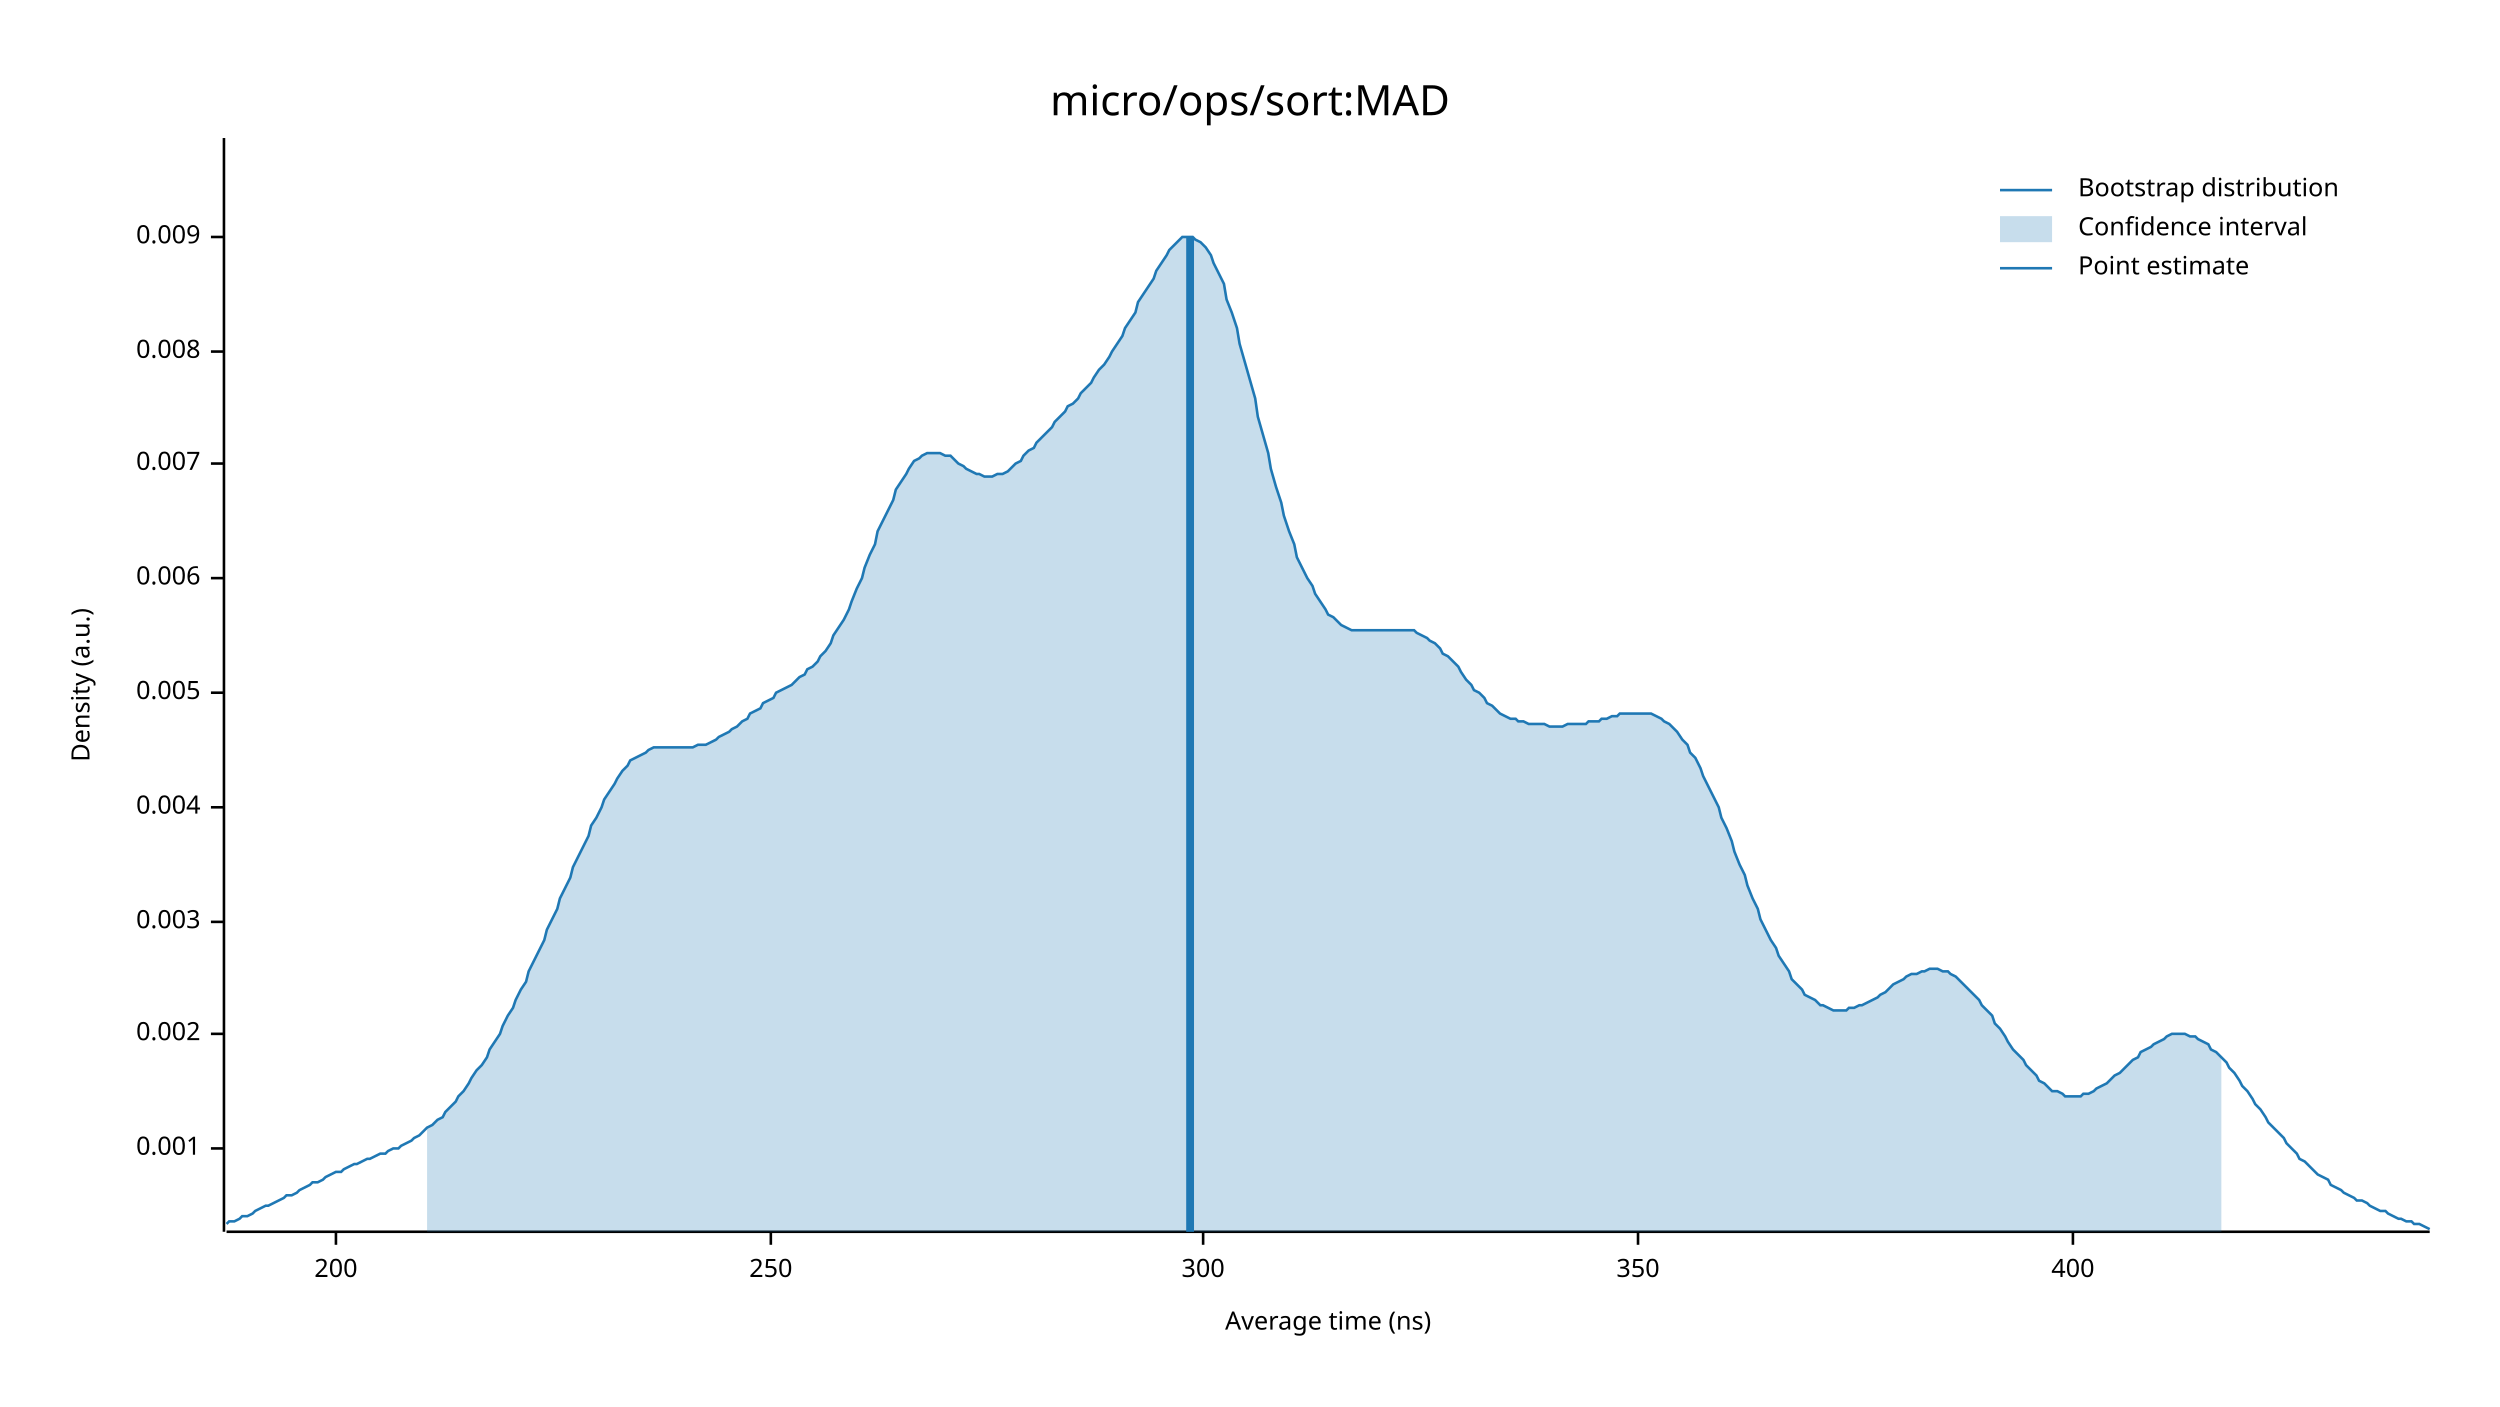
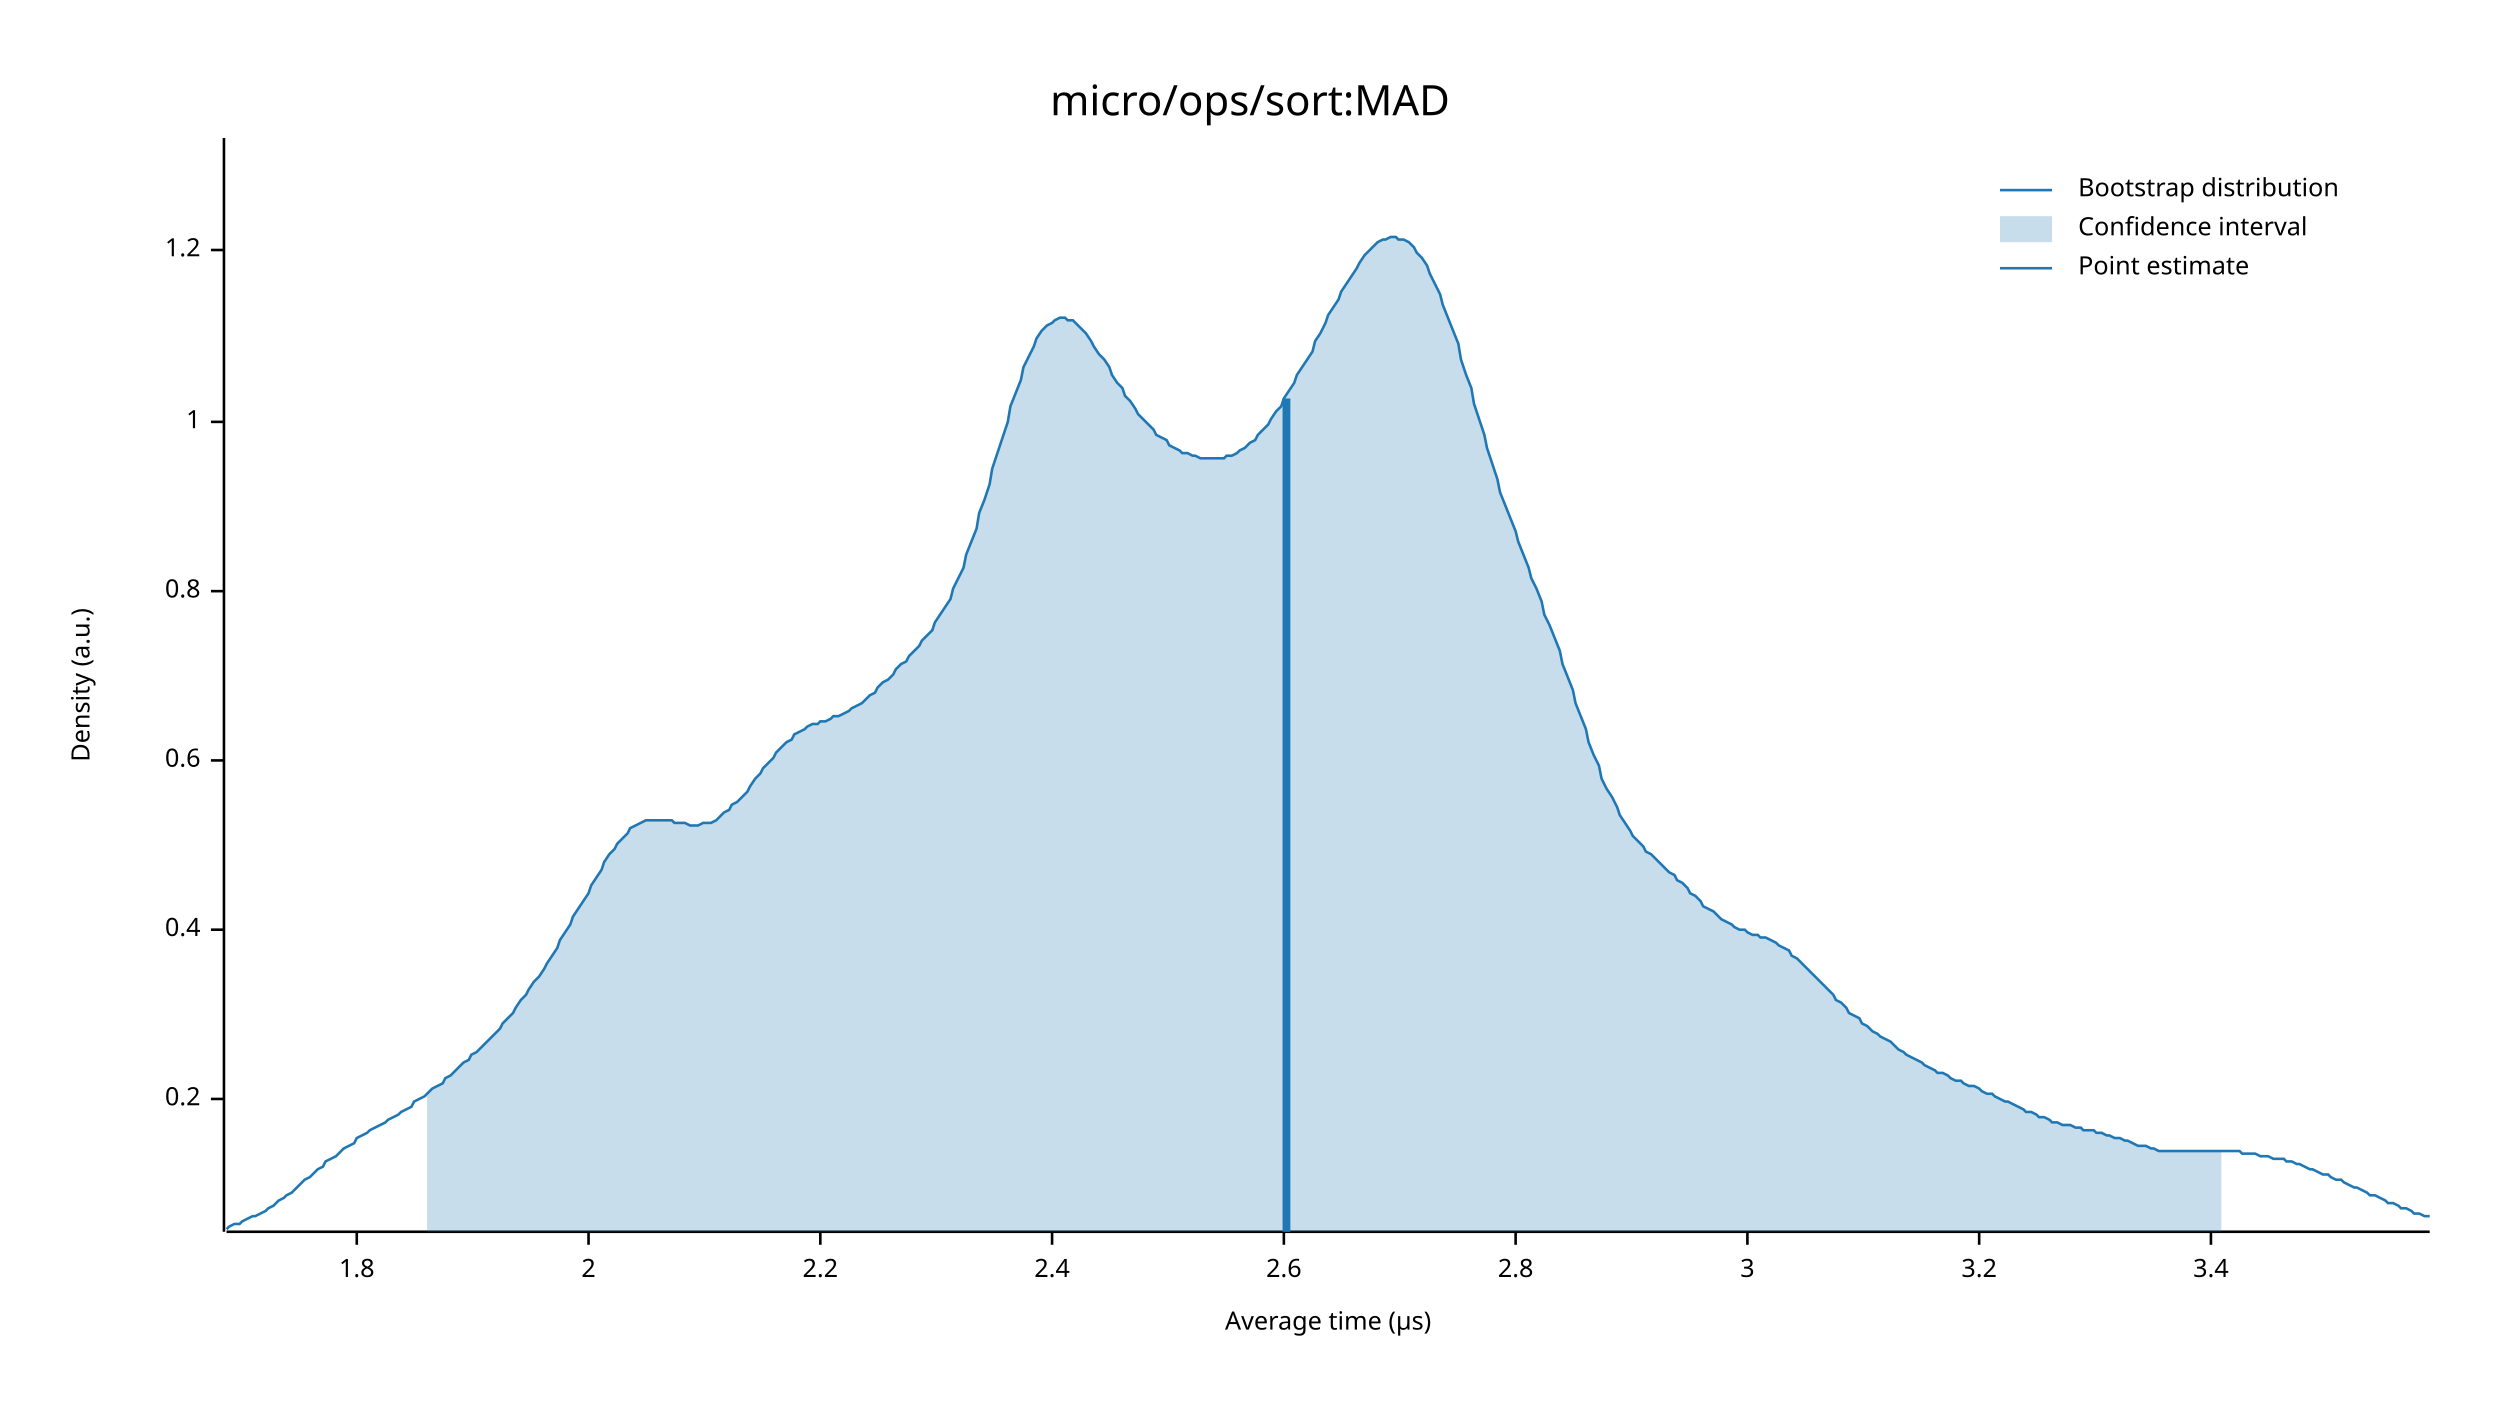
<svg xmlns="http://www.w3.org/2000/svg" width="960" height="540" viewBox="0 0 960 540">
  <text x="480" y="32" dy="0.76em" text-anchor="middle" font-family="sans-serif" font-size="16.129" opacity="1" fill="#000000">
micro/ops/sort:MAD
</text>
  <text x="27" y="263" dy="0.76em" text-anchor="middle" font-family="sans-serif" font-size="9.677" opacity="1" fill="#000000" transform="rotate(270, 27, 263)">
Density (a.u.)
</text>
  <text x="510" y="513" dy="-0.5ex" text-anchor="middle" font-family="sans-serif" font-size="9.677" opacity="1" fill="#000000">
- Average time (ns)
+ Average time (µs)
</text>
  <polyline fill="none" opacity="1" stroke="#000000" stroke-width="1" points="86,53 86,473 " />
-   <text x="77" y="441" dy="0.5ex" text-anchor="end" font-family="sans-serif" font-size="9.677" opacity="1" fill="#000000">
- 0.001
+   <text x="77" y="422" dy="0.5ex" text-anchor="end" font-family="sans-serif" font-size="9.677" opacity="1" fill="#000000">
+ 0.2
</text>
-   <polyline fill="none" opacity="1" stroke="#000000" stroke-width="1" points="81,441 86,441 " />
-   <text x="77" y="397" dy="0.5ex" text-anchor="end" font-family="sans-serif" font-size="9.677" opacity="1" fill="#000000">
- 0.002
+   <polyline fill="none" opacity="1" stroke="#000000" stroke-width="1" points="81,422 86,422 " />
+   <text x="77" y="357" dy="0.5ex" text-anchor="end" font-family="sans-serif" font-size="9.677" opacity="1" fill="#000000">
+ 0.4
</text>
-   <polyline fill="none" opacity="1" stroke="#000000" stroke-width="1" points="81,397 86,397 " />
-   <text x="77" y="354" dy="0.5ex" text-anchor="end" font-family="sans-serif" font-size="9.677" opacity="1" fill="#000000">
- 0.003
+   <polyline fill="none" opacity="1" stroke="#000000" stroke-width="1" points="81,357 86,357 " />
+   <text x="77" y="292" dy="0.5ex" text-anchor="end" font-family="sans-serif" font-size="9.677" opacity="1" fill="#000000">
+ 0.6
</text>
-   <polyline fill="none" opacity="1" stroke="#000000" stroke-width="1" points="81,354 86,354 " />
-   <text x="77" y="310" dy="0.5ex" text-anchor="end" font-family="sans-serif" font-size="9.677" opacity="1" fill="#000000">
- 0.004
+   <polyline fill="none" opacity="1" stroke="#000000" stroke-width="1" points="81,292 86,292 " />
+   <text x="77" y="227" dy="0.5ex" text-anchor="end" font-family="sans-serif" font-size="9.677" opacity="1" fill="#000000">
+ 0.8
</text>
-   <polyline fill="none" opacity="1" stroke="#000000" stroke-width="1" points="81,310 86,310 " />
-   <text x="77" y="266" dy="0.5ex" text-anchor="end" font-family="sans-serif" font-size="9.677" opacity="1" fill="#000000">
- 0.005
+   <polyline fill="none" opacity="1" stroke="#000000" stroke-width="1" points="81,227 86,227 " />
+   <text x="77" y="162" dy="0.5ex" text-anchor="end" font-family="sans-serif" font-size="9.677" opacity="1" fill="#000000">
+ 1
</text>
-   <polyline fill="none" opacity="1" stroke="#000000" stroke-width="1" points="81,266 86,266 " />
-   <text x="77" y="222" dy="0.5ex" text-anchor="end" font-family="sans-serif" font-size="9.677" opacity="1" fill="#000000">
- 0.006
+   <polyline fill="none" opacity="1" stroke="#000000" stroke-width="1" points="81,162 86,162 " />
+   <text x="77" y="96" dy="0.5ex" text-anchor="end" font-family="sans-serif" font-size="9.677" opacity="1" fill="#000000">
+ 1.2
</text>
-   <polyline fill="none" opacity="1" stroke="#000000" stroke-width="1" points="81,222 86,222 " />
-   <text x="77" y="178" dy="0.5ex" text-anchor="end" font-family="sans-serif" font-size="9.677" opacity="1" fill="#000000">
- 0.007
+   <polyline fill="none" opacity="1" stroke="#000000" stroke-width="1" points="81,96 86,96 " />
+   <polyline fill="none" opacity="1" stroke="#000000" stroke-width="1" points="87,473 933,473 " />
+   <text x="137" y="483" dy="0.76em" text-anchor="middle" font-family="sans-serif" font-size="9.677" opacity="1" fill="#000000">
+ 1.8
</text>
-   <polyline fill="none" opacity="1" stroke="#000000" stroke-width="1" points="81,178 86,178 " />
-   <text x="77" y="135" dy="0.5ex" text-anchor="end" font-family="sans-serif" font-size="9.677" opacity="1" fill="#000000">
- 0.008
+   <polyline fill="none" opacity="1" stroke="#000000" stroke-width="1" points="137,473 137,478 " />
+   <text x="226" y="483" dy="0.76em" text-anchor="middle" font-family="sans-serif" font-size="9.677" opacity="1" fill="#000000">
+ 2
</text>
-   <polyline fill="none" opacity="1" stroke="#000000" stroke-width="1" points="81,135 86,135 " />
-   <text x="77" y="91" dy="0.5ex" text-anchor="end" font-family="sans-serif" font-size="9.677" opacity="1" fill="#000000">
- 0.009
+   <polyline fill="none" opacity="1" stroke="#000000" stroke-width="1" points="226,473 226,478 " />
+   <text x="315" y="483" dy="0.76em" text-anchor="middle" font-family="sans-serif" font-size="9.677" opacity="1" fill="#000000">
+ 2.2
</text>
-   <polyline fill="none" opacity="1" stroke="#000000" stroke-width="1" points="81,91 86,91 " />
-   <polyline fill="none" opacity="1" stroke="#000000" stroke-width="1" points="87,473 933,473 " />
-   <text x="129" y="483" dy="0.76em" text-anchor="middle" font-family="sans-serif" font-size="9.677" opacity="1" fill="#000000">
- 200
+   <polyline fill="none" opacity="1" stroke="#000000" stroke-width="1" points="315,473 315,478 " />
+   <text x="404" y="483" dy="0.76em" text-anchor="middle" font-family="sans-serif" font-size="9.677" opacity="1" fill="#000000">
+ 2.4
</text>
-   <polyline fill="none" opacity="1" stroke="#000000" stroke-width="1" points="129,473 129,478 " />
-   <text x="296" y="483" dy="0.76em" text-anchor="middle" font-family="sans-serif" font-size="9.677" opacity="1" fill="#000000">
- 250
+   <polyline fill="none" opacity="1" stroke="#000000" stroke-width="1" points="404,473 404,478 " />
+   <text x="493" y="483" dy="0.76em" text-anchor="middle" font-family="sans-serif" font-size="9.677" opacity="1" fill="#000000">
+ 2.6
</text>
-   <polyline fill="none" opacity="1" stroke="#000000" stroke-width="1" points="296,473 296,478 " />
-   <text x="462" y="483" dy="0.76em" text-anchor="middle" font-family="sans-serif" font-size="9.677" opacity="1" fill="#000000">
- 300
+   <polyline fill="none" opacity="1" stroke="#000000" stroke-width="1" points="493,473 493,478 " />
+   <text x="582" y="483" dy="0.76em" text-anchor="middle" font-family="sans-serif" font-size="9.677" opacity="1" fill="#000000">
+ 2.8
</text>
-   <polyline fill="none" opacity="1" stroke="#000000" stroke-width="1" points="462,473 462,478 " />
-   <text x="629" y="483" dy="0.76em" text-anchor="middle" font-family="sans-serif" font-size="9.677" opacity="1" fill="#000000">
- 350
+   <polyline fill="none" opacity="1" stroke="#000000" stroke-width="1" points="582,473 582,478 " />
+   <text x="671" y="483" dy="0.76em" text-anchor="middle" font-family="sans-serif" font-size="9.677" opacity="1" fill="#000000">
+ 3
</text>
-   <polyline fill="none" opacity="1" stroke="#000000" stroke-width="1" points="629,473 629,478 " />
-   <text x="796" y="483" dy="0.76em" text-anchor="middle" font-family="sans-serif" font-size="9.677" opacity="1" fill="#000000">
- 400
+   <polyline fill="none" opacity="1" stroke="#000000" stroke-width="1" points="671,473 671,478 " />
+   <text x="760" y="483" dy="0.76em" text-anchor="middle" font-family="sans-serif" font-size="9.677" opacity="1" fill="#000000">
+ 3.2
</text>
-   <polyline fill="none" opacity="1" stroke="#000000" stroke-width="1" points="796,473 796,478 " />
-   <polyline fill="none" opacity="1" stroke="#1F78B4" stroke-width="1" points="87,470 88,469 90,469 92,468 93,467 95,467 97,466 98,465 100,464 102,463 103,463 105,462 107,461 109,460 110,459 112,459 114,458 115,457 117,456 119,455 120,454 122,454 124,453 125,452 127,451 129,450 131,450 132,449 134,448 136,447 137,447 139,446 141,445 142,445 144,444 146,443 148,443 149,442 151,441 153,441 154,440 156,439 158,438 159,437 161,436 163,434 164,433 166,432 168,430 170,429 171,427 173,425 175,423 176,421 178,419 180,416 181,414 183,411 185,409 187,406 188,403 190,400 192,397 193,394 195,390 197,387 198,384 200,380 202,377 203,373 205,369 207,365 209,361 210,357 212,353 214,349 215,345 217,341 219,337 220,333 222,329 224,325 226,321 227,317 229,314 231,310 232,307 234,304 236,301 237,299 239,296 241,294 242,292 244,291 246,290 248,289 249,288 251,287 253,287 254,287 256,287 258,287 259,287 261,287 263,287 265,287 266,287 268,286 270,286 271,286 273,285 275,284 276,283 278,282 280,281 281,280 283,279 285,277 287,276 288,274 290,273 292,272 293,270 295,269 297,268 298,266 300,265 302,264 304,263 305,262 307,260 309,259 310,257 312,256 314,254 315,252 317,250 319,247 320,244 322,241 324,238 326,234 327,231 329,226 331,222 332,218 334,213 336,209 337,204 339,200 341,196 343,192 344,188 346,185 348,182 349,180 351,177 353,176 354,175 356,174 358,174 359,174 361,174 363,175 365,175 366,176 368,178 370,179 371,180 373,181 375,182 376,182 378,183 380,183 381,183 383,182 385,182 387,181 388,180 390,178 392,177 393,175 395,173 397,172 398,170 400,168 402,166 404,164 405,162 407,160 409,158 410,156 412,155 414,153 415,151 417,149 419,147 420,145 422,142 424,140 426,137 427,135 429,132 431,129 432,126 434,123 436,120 437,116 439,113 441,110 443,107 444,104 446,101 448,98 449,96 451,94 453,92 454,91 456,91 458,91 459,92 461,93 463,95 465,98 466,101 468,105 470,109 471,115 473,120 475,126 476,132 478,139 480,146 482,153 483,160 485,167 487,174 488,180 490,187 492,193 493,198 495,204 497,209 498,214 500,218 502,222 504,225 505,228 507,231 509,234 510,236 512,237 514,239 515,240 517,241 519,242 521,242 522,242 524,242 526,242 527,242 529,242 531,242 532,242 534,242 536,242 537,242 539,242 541,242 543,242 544,243 546,244 548,245 549,246 551,247 553,249 554,251 556,252 558,254 560,256 561,258 563,261 565,263 566,265 568,266 570,268 571,270 573,271 575,273 576,274 578,275 580,276 582,276 583,277 585,277 587,278 588,278 590,278 592,278 593,278 595,279 597,279 599,279 600,279 602,278 604,278 605,278 607,278 609,278 610,277 612,277 614,277 615,276 617,276 619,275 621,275 622,274 624,274 626,274 627,274 629,274 631,274 632,274 634,274 636,275 638,276 639,277 641,278 643,280 644,281 646,284 648,286 649,289 651,291 653,295 654,298 656,302 658,306 660,310 661,314 663,318 665,323 666,327 668,332 670,336 671,340 673,345 675,349 676,353 678,357 680,361 682,364 683,367 685,370 687,373 688,376 690,378 692,380 693,382 695,383 697,384 699,386 700,386 702,387 704,388 705,388 707,388 709,388 710,387 712,387 714,386 715,386 717,385 719,384 721,383 722,382 724,381 726,379 727,378 729,377 731,376 732,375 734,374 736,374 738,373 739,373 741,372 743,372 744,372 746,373 748,373 749,374 751,375 753,377 754,378 756,380 758,382 760,384 761,386 763,388 765,390 766,393 768,395 770,398 771,400 773,403 775,405 777,407 778,409 780,411 782,413 783,415 785,416 787,418 788,419 790,419 792,420 793,421 795,421 797,421 799,421 800,420 802,420 804,419 805,418 807,417 809,416 810,415 812,413 814,412 816,410 817,409 819,407 821,406 822,404 824,403 826,402 827,401 829,400 831,399 832,398 834,397 836,397 838,397 839,397 841,398 843,398 844,399 846,400 848,401 849,403 851,404 853,406 855,408 856,410 858,412 860,415 861,417 863,419 865,422 866,424 868,426 870,429 871,431 873,433 875,435 877,437 878,439 880,441 882,443 883,445 885,446 887,448 888,449 890,451 892,452 894,453 895,455 897,456 899,457 900,458 902,459 904,460 905,461 907,461 909,462 910,463 912,464 914,465 916,465 917,466 919,467 921,468 922,468 924,469 926,469 927,470 929,470 931,471 933,472 " />
-   <polygon opacity="0.25" fill="#1F78B4" points="164,433 166,432 168,430 170,429 171,427 173,425 175,423 176,421 178,419 180,416 181,414 183,411 185,409 187,406 188,403 190,400 192,397 193,394 195,390 197,387 198,384 200,380 202,377 203,373 205,369 207,365 209,361 210,357 212,353 214,349 215,345 217,341 219,337 220,333 222,329 224,325 226,321 227,317 229,314 231,310 232,307 234,304 236,301 237,299 239,296 241,294 242,292 244,291 246,290 248,289 249,288 251,287 253,287 254,287 256,287 258,287 259,287 261,287 263,287 265,287 266,287 268,286 270,286 271,286 273,285 275,284 276,283 278,282 280,281 281,280 283,279 285,277 287,276 288,274 290,273 292,272 293,270 295,269 297,268 298,266 300,265 302,264 304,263 305,262 307,260 309,259 310,257 312,256 314,254 315,252 317,250 319,247 320,244 322,241 324,238 326,234 327,231 329,226 331,222 332,218 334,213 336,209 337,204 339,200 341,196 343,192 344,188 346,185 348,182 349,180 351,177 353,176 354,175 356,174 358,174 359,174 361,174 363,175 365,175 366,176 368,178 370,179 371,180 373,181 375,182 376,182 378,183 380,183 381,183 383,182 385,182 387,181 388,180 390,178 392,177 393,175 395,173 397,172 398,170 400,168 402,166 404,164 405,162 407,160 409,158 410,156 412,155 414,153 415,151 417,149 419,147 420,145 422,142 424,140 426,137 427,135 429,132 431,129 432,126 434,123 436,120 437,116 439,113 441,110 443,107 444,104 446,101 448,98 449,96 451,94 453,92 454,91 456,91 458,91 459,92 461,93 463,95 465,98 466,101 468,105 470,109 471,115 473,120 475,126 476,132 478,139 480,146 482,153 483,160 485,167 487,174 488,180 490,187 492,193 493,198 495,204 497,209 498,214 500,218 502,222 504,225 505,228 507,231 509,234 510,236 512,237 514,239 515,240 517,241 519,242 521,242 522,242 524,242 526,242 527,242 529,242 531,242 532,242 534,242 536,242 537,242 539,242 541,242 543,242 544,243 546,244 548,245 549,246 551,247 553,249 554,251 556,252 558,254 560,256 561,258 563,261 565,263 566,265 568,266 570,268 571,270 573,271 575,273 576,274 578,275 580,276 582,276 583,277 585,277 587,278 588,278 590,278 592,278 593,278 595,279 597,279 599,279 600,279 602,278 604,278 605,278 607,278 609,278 610,277 612,277 614,277 615,276 617,276 619,275 621,275 622,274 624,274 626,274 627,274 629,274 631,274 632,274 634,274 636,275 638,276 639,277 641,278 643,280 644,281 646,284 648,286 649,289 651,291 653,295 654,298 656,302 658,306 660,310 661,314 663,318 665,323 666,327 668,332 670,336 671,340 673,345 675,349 676,353 678,357 680,361 682,364 683,367 685,370 687,373 688,376 690,378 692,380 693,382 695,383 697,384 699,386 700,386 702,387 704,388 705,388 707,388 709,388 710,387 712,387 714,386 715,386 717,385 719,384 721,383 722,382 724,381 726,379 727,378 729,377 731,376 732,375 734,374 736,374 738,373 739,373 741,372 743,372 744,372 746,373 748,373 749,374 751,375 753,377 754,378 756,380 758,382 760,384 761,386 763,388 765,390 766,393 768,395 770,398 771,400 773,403 775,405 777,407 778,409 780,411 782,413 783,415 785,416 787,418 788,419 790,419 792,420 793,421 795,421 797,421 799,421 800,420 802,420 804,419 805,418 807,417 809,416 810,415 812,413 814,412 816,410 817,409 819,407 821,406 822,404 824,403 826,402 827,401 829,400 831,399 832,398 834,397 836,397 838,397 839,397 841,398 843,398 844,399 846,400 848,401 849,403 851,404 853,406 853,473 164,473 " />
-   <polyline fill="none" opacity="1" stroke="#1F78B4" stroke-width="3" points="457,473 457,91 " />
+   <polyline fill="none" opacity="1" stroke="#000000" stroke-width="1" points="760,473 760,478 " />
+   <text x="849" y="483" dy="0.76em" text-anchor="middle" font-family="sans-serif" font-size="9.677" opacity="1" fill="#000000">
+ 3.4
+ </text>
+   <polyline fill="none" opacity="1" stroke="#000000" stroke-width="1" points="849,473 849,478 " />
+   <polyline fill="none" opacity="1" stroke="#1F78B4" stroke-width="1" points="87,472 88,471 90,470 92,470 93,469 95,468 97,467 98,467 100,466 102,465 103,464 105,463 107,461 109,460 110,459 112,458 114,456 115,455 117,453 119,452 120,451 122,449 124,448 125,446 127,445 129,444 131,442 132,441 134,440 136,439 137,437 139,436 141,435 142,434 144,433 146,432 148,431 149,430 151,429 153,428 154,427 156,426 158,425 159,423 161,422 163,421 164,420 166,418 168,417 170,416 171,414 173,413 175,411 176,410 178,408 180,407 181,405 183,404 185,402 187,400 188,399 190,397 192,395 193,393 195,391 197,389 198,387 200,384 202,382 203,380 205,377 207,375 209,372 210,370 212,367 214,364 215,361 217,358 219,355 220,352 222,349 224,346 226,343 227,340 229,337 231,334 232,331 234,328 236,326 237,324 239,322 241,320 242,318 244,317 246,316 248,315 249,315 251,315 253,315 254,315 256,315 258,315 259,316 261,316 263,316 265,317 266,317 268,317 270,316 271,316 273,316 275,315 276,314 278,312 280,311 281,309 283,308 285,306 287,304 288,302 290,299 292,297 293,295 295,293 297,291 298,289 300,287 302,285 304,284 305,282 307,281 309,280 310,279 312,278 314,278 315,277 317,277 319,276 320,275 322,275 324,274 326,273 327,272 329,271 331,270 332,269 334,267 336,266 337,264 339,262 341,261 343,259 344,257 346,255 348,254 349,252 351,250 353,248 354,246 356,244 358,242 359,239 361,236 363,233 365,230 366,226 368,222 370,218 371,213 373,208 375,203 376,197 378,192 380,186 381,180 383,174 385,168 387,162 388,156 390,151 392,146 393,141 395,137 397,133 398,130 400,127 402,125 404,124 405,123 407,122 409,122 410,123 412,123 414,125 415,126 417,128 419,131 420,133 422,136 424,138 426,141 427,144 429,147 431,149 432,152 434,154 436,157 437,159 439,161 441,163 443,165 444,167 446,168 448,169 449,171 451,172 453,173 454,174 456,174 458,175 459,175 461,176 463,176 465,176 466,176 468,176 470,176 471,175 473,175 475,174 476,173 478,172 480,170 482,169 483,167 485,165 487,163 488,161 490,158 492,156 493,153 495,150 497,147 498,144 500,141 502,138 504,135 505,131 507,128 509,124 510,121 512,118 514,115 515,112 517,109 519,106 521,103 522,101 524,98 526,96 527,95 529,93 531,92 532,92 534,91 536,91 537,92 539,92 541,93 543,95 544,97 546,99 548,102 549,105 551,109 553,113 554,117 556,122 558,127 560,132 561,138 563,144 565,149 566,155 568,161 570,167 571,172 573,178 575,184 576,189 578,194 580,199 582,204 583,208 585,213 587,218 588,222 590,226 592,231 593,236 595,240 597,245 599,250 600,255 602,260 604,265 605,270 607,275 609,280 610,285 612,290 614,294 615,299 617,303 619,306 621,310 622,313 624,316 626,319 627,321 629,323 631,325 632,327 634,328 636,330 638,332 639,333 641,335 643,336 644,338 646,339 648,341 649,343 651,344 653,346 654,348 656,349 658,350 660,352 661,353 663,354 665,355 666,356 668,357 670,357 671,358 673,359 675,359 676,360 678,360 680,361 682,362 683,363 685,364 687,365 688,367 690,368 692,370 693,371 695,373 697,375 699,377 700,378 702,380 704,382 705,384 707,385 709,387 710,389 712,390 714,391 715,393 717,394 719,396 721,397 722,398 724,399 726,400 727,401 729,403 731,404 732,405 734,406 736,407 738,408 739,409 741,410 743,411 744,412 746,412 748,413 749,414 751,415 753,415 754,416 756,417 758,417 760,418 761,419 763,420 765,420 766,421 768,422 770,423 771,423 773,424 775,425 777,426 778,427 780,427 782,428 783,429 785,429 787,430 788,431 790,431 792,432 793,432 795,432 797,433 799,433 800,434 802,434 804,434 805,435 807,435 809,436 810,436 812,437 814,437 816,438 817,438 819,439 821,440 822,440 824,440 826,441 827,441 829,442 831,442 832,442 834,442 836,442 838,442 839,442 841,442 843,442 844,442 846,442 848,442 849,442 851,442 853,442 855,442 856,442 858,442 860,442 861,443 863,443 865,443 866,443 868,444 870,444 871,444 873,445 875,445 877,445 878,446 880,446 882,447 883,447 885,448 887,449 888,449 890,450 892,451 894,451 895,452 897,453 899,453 900,454 902,455 904,456 905,456 907,457 909,458 910,459 912,459 914,460 916,461 917,462 919,462 921,463 922,464 924,464 926,465 927,466 929,466 931,467 933,467 " />
+   <polygon opacity="0.25" fill="#1F78B4" points="164,420 166,418 168,417 170,416 171,414 173,413 175,411 176,410 178,408 180,407 181,405 183,404 185,402 187,400 188,399 190,397 192,395 193,393 195,391 197,389 198,387 200,384 202,382 203,380 205,377 207,375 209,372 210,370 212,367 214,364 215,361 217,358 219,355 220,352 222,349 224,346 226,343 227,340 229,337 231,334 232,331 234,328 236,326 237,324 239,322 241,320 242,318 244,317 246,316 248,315 249,315 251,315 253,315 254,315 256,315 258,315 259,316 261,316 263,316 265,317 266,317 268,317 270,316 271,316 273,316 275,315 276,314 278,312 280,311 281,309 283,308 285,306 287,304 288,302 290,299 292,297 293,295 295,293 297,291 298,289 300,287 302,285 304,284 305,282 307,281 309,280 310,279 312,278 314,278 315,277 317,277 319,276 320,275 322,275 324,274 326,273 327,272 329,271 331,270 332,269 334,267 336,266 337,264 339,262 341,261 343,259 344,257 346,255 348,254 349,252 351,250 353,248 354,246 356,244 358,242 359,239 361,236 363,233 365,230 366,226 368,222 370,218 371,213 373,208 375,203 376,197 378,192 380,186 381,180 383,174 385,168 387,162 388,156 390,151 392,146 393,141 395,137 397,133 398,130 400,127 402,125 404,124 405,123 407,122 409,122 410,123 412,123 414,125 415,126 417,128 419,131 420,133 422,136 424,138 426,141 427,144 429,147 431,149 432,152 434,154 436,157 437,159 439,161 441,163 443,165 444,167 446,168 448,169 449,171 451,172 453,173 454,174 456,174 458,175 459,175 461,176 463,176 465,176 466,176 468,176 470,176 471,175 473,175 475,174 476,173 478,172 480,170 482,169 483,167 485,165 487,163 488,161 490,158 492,156 493,153 495,150 497,147 498,144 500,141 502,138 504,135 505,131 507,128 509,124 510,121 512,118 514,115 515,112 517,109 519,106 521,103 522,101 524,98 526,96 527,95 529,93 531,92 532,92 534,91 536,91 537,92 539,92 541,93 543,95 544,97 546,99 548,102 549,105 551,109 553,113 554,117 556,122 558,127 560,132 561,138 563,144 565,149 566,155 568,161 570,167 571,172 573,178 575,184 576,189 578,194 580,199 582,204 583,208 585,213 587,218 588,222 590,226 592,231 593,236 595,240 597,245 599,250 600,255 602,260 604,265 605,270 607,275 609,280 610,285 612,290 614,294 615,299 617,303 619,306 621,310 622,313 624,316 626,319 627,321 629,323 631,325 632,327 634,328 636,330 638,332 639,333 641,335 643,336 644,338 646,339 648,341 649,343 651,344 653,346 654,348 656,349 658,350 660,352 661,353 663,354 665,355 666,356 668,357 670,357 671,358 673,359 675,359 676,360 678,360 680,361 682,362 683,363 685,364 687,365 688,367 690,368 692,370 693,371 695,373 697,375 699,377 700,378 702,380 704,382 705,384 707,385 709,387 710,389 712,390 714,391 715,393 717,394 719,396 721,397 722,398 724,399 726,400 727,401 729,403 731,404 732,405 734,406 736,407 738,408 739,409 741,410 743,411 744,412 746,412 748,413 749,414 751,415 753,415 754,416 756,417 758,417 760,418 761,419 763,420 765,420 766,421 768,422 770,423 771,423 773,424 775,425 777,426 778,427 780,427 782,428 783,429 785,429 787,430 788,431 790,431 792,432 793,432 795,432 797,433 799,433 800,434 802,434 804,434 805,435 807,435 809,436 810,436 812,437 814,437 816,438 817,438 819,439 821,440 822,440 824,440 826,441 827,441 829,442 831,442 832,442 834,442 836,442 838,442 839,442 841,442 843,442 844,442 846,442 848,442 849,442 851,442 853,442 853,473 164,473 " />
+   <polyline fill="none" opacity="1" stroke="#1F78B4" stroke-width="3" points="494,473 494,153 " />
  <text x="798" y="68" dy="0.76em" text-anchor="start" font-family="sans-serif" font-size="9.677" opacity="1" fill="#000000">
Bootstrap distribution
</text>
  <text x="798" y="83" dy="0.76em" text-anchor="start" font-family="sans-serif" font-size="9.677" opacity="1" fill="#000000">
Confidence interval
</text>
  <text x="798" y="98" dy="0.76em" text-anchor="start" font-family="sans-serif" font-size="9.677" opacity="1" fill="#000000">
Point estimate
</text>
  <polyline fill="none" opacity="1" stroke="#1F78B4" stroke-width="1" points="768,73 788,73 " />
  <rect x="768" y="83" width="20" height="10" opacity="0.25" fill="#1F78B4" stroke="none" />
  <polyline fill="none" opacity="1" stroke="#1F78B4" stroke-width="1" points="768,103 788,103 " />
</svg>
